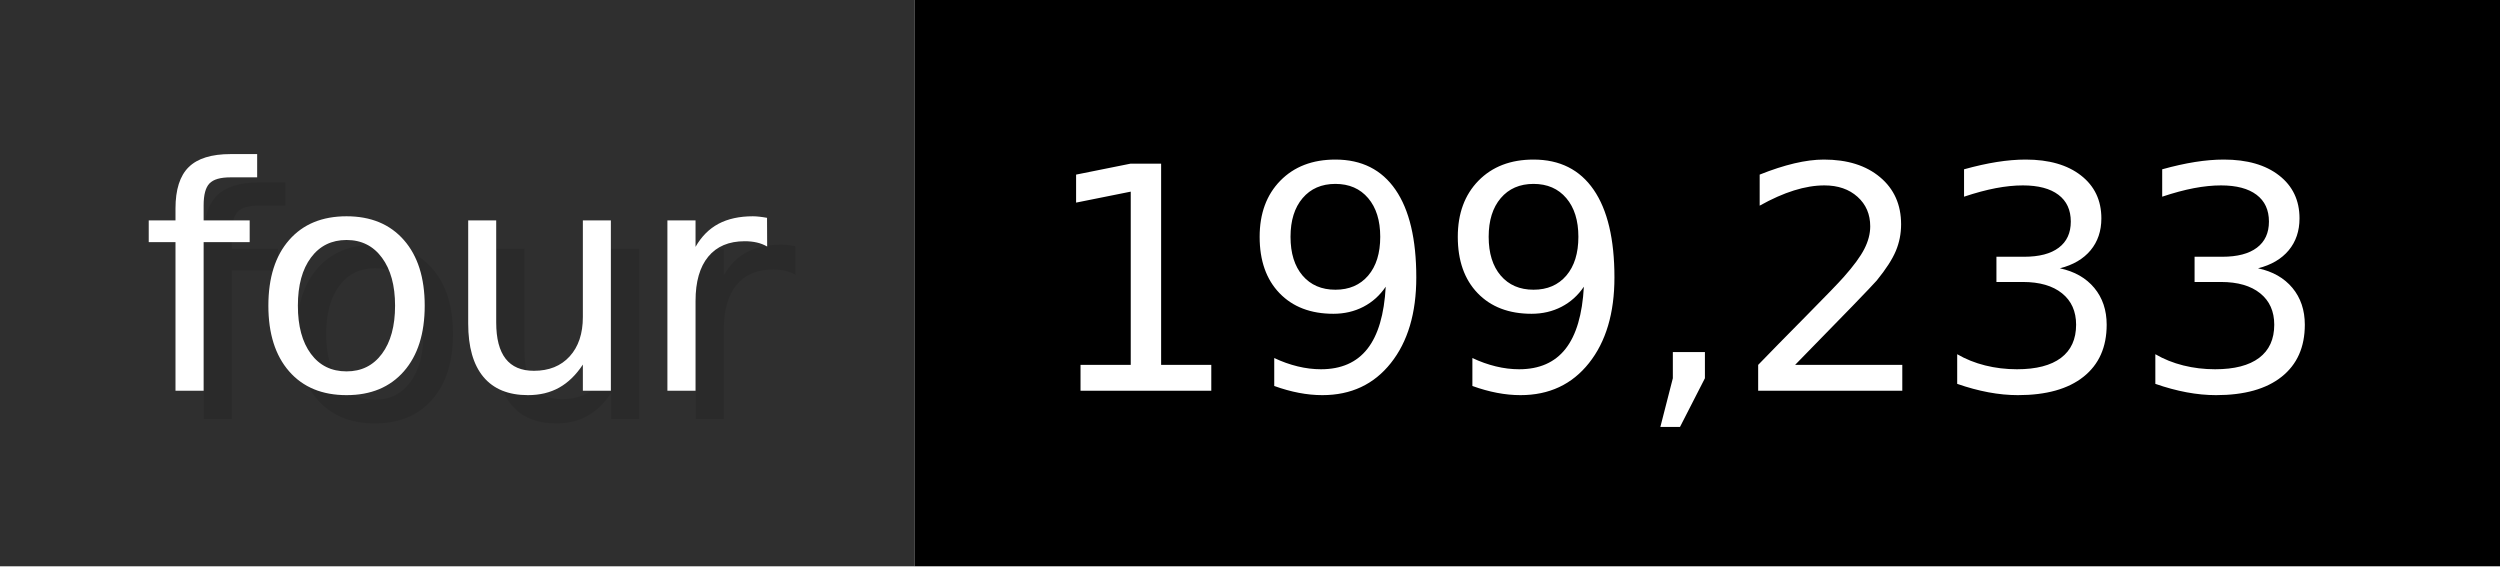
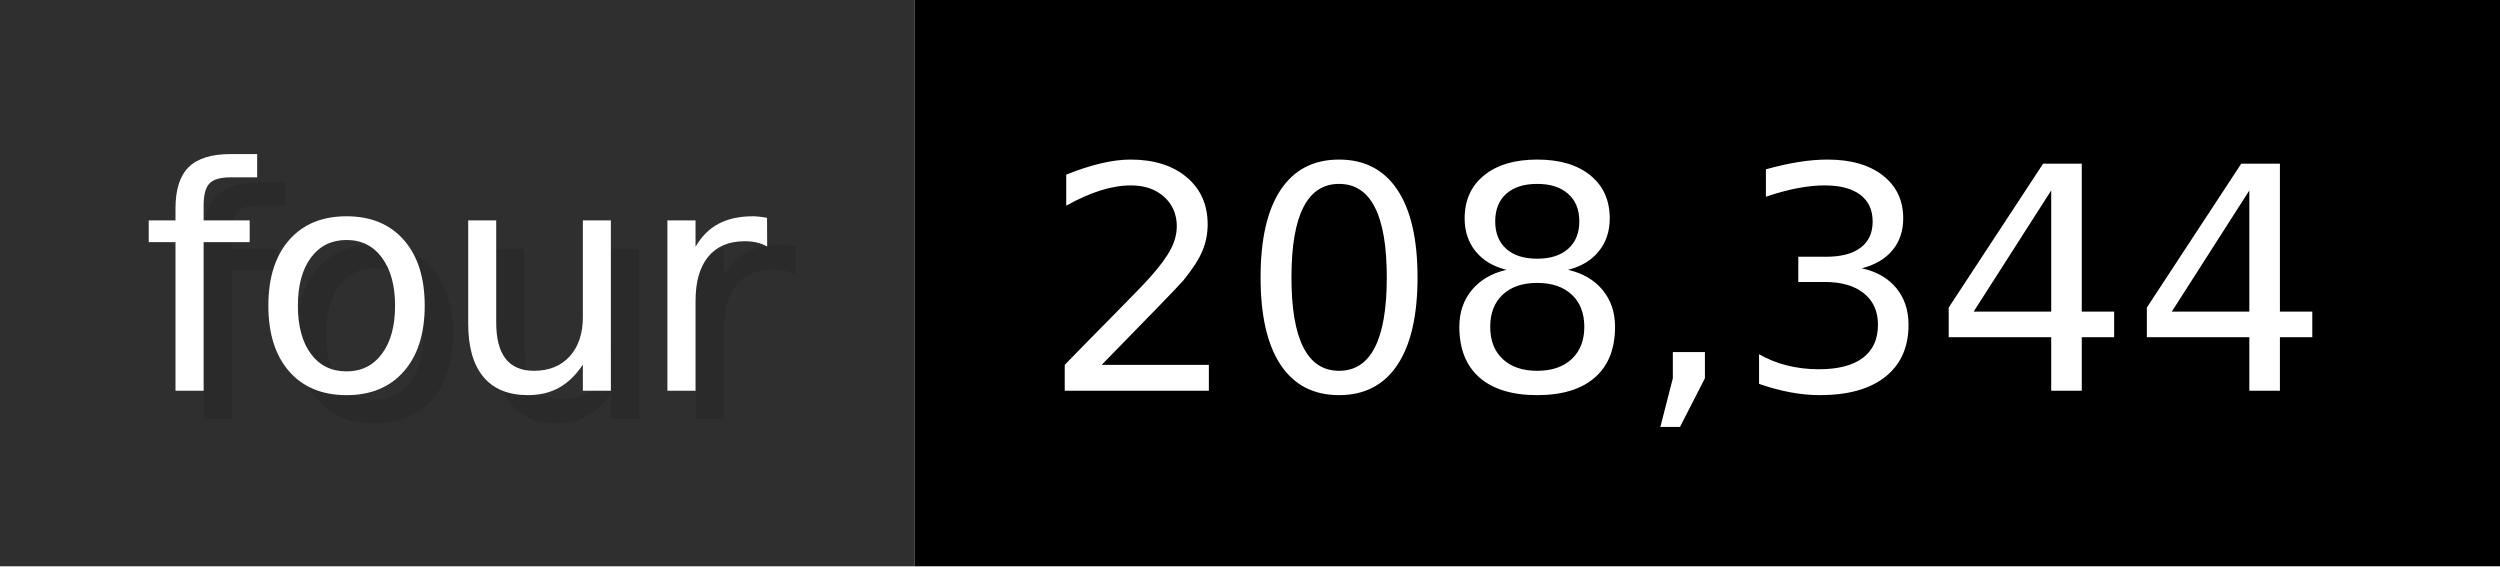
- <svg xmlns="http://www.w3.org/2000/svg" width="88.3" height="20" viewBox="0 0 883 200" role="img" aria-label="four: 199,233">
+ <svg xmlns="http://www.w3.org/2000/svg" width="88.3" height="20" viewBox="0 0 883 200" role="img" aria-label="four: 208,344">
  <g>
    <rect fill="#2F2F2F" width="323" height="200" />
    <rect fill="#" x="323" width="560" height="200" />
  </g>
  <g aria-hidden="true" fill="#fff" text-anchor="start" font-family="Verdana,DejaVu Sans,sans-serif" font-size="110">
    <text x="60" y="148" textLength="223" fill="#000" opacity="0.1">four</text>
    <text x="50" y="138" textLength="223">four</text>
-     <text x="378" y="148" textLength="460" fill="#000" opacity="0.1">199,233</text>
-     <text x="368" y="138" textLength="460">199,233</text>
+     <text x="378" y="148" textLength="460" fill="#000" opacity="0.1">208,344</text>
+     <text x="368" y="138" textLength="460">208,344</text>
  </g>
</svg>
